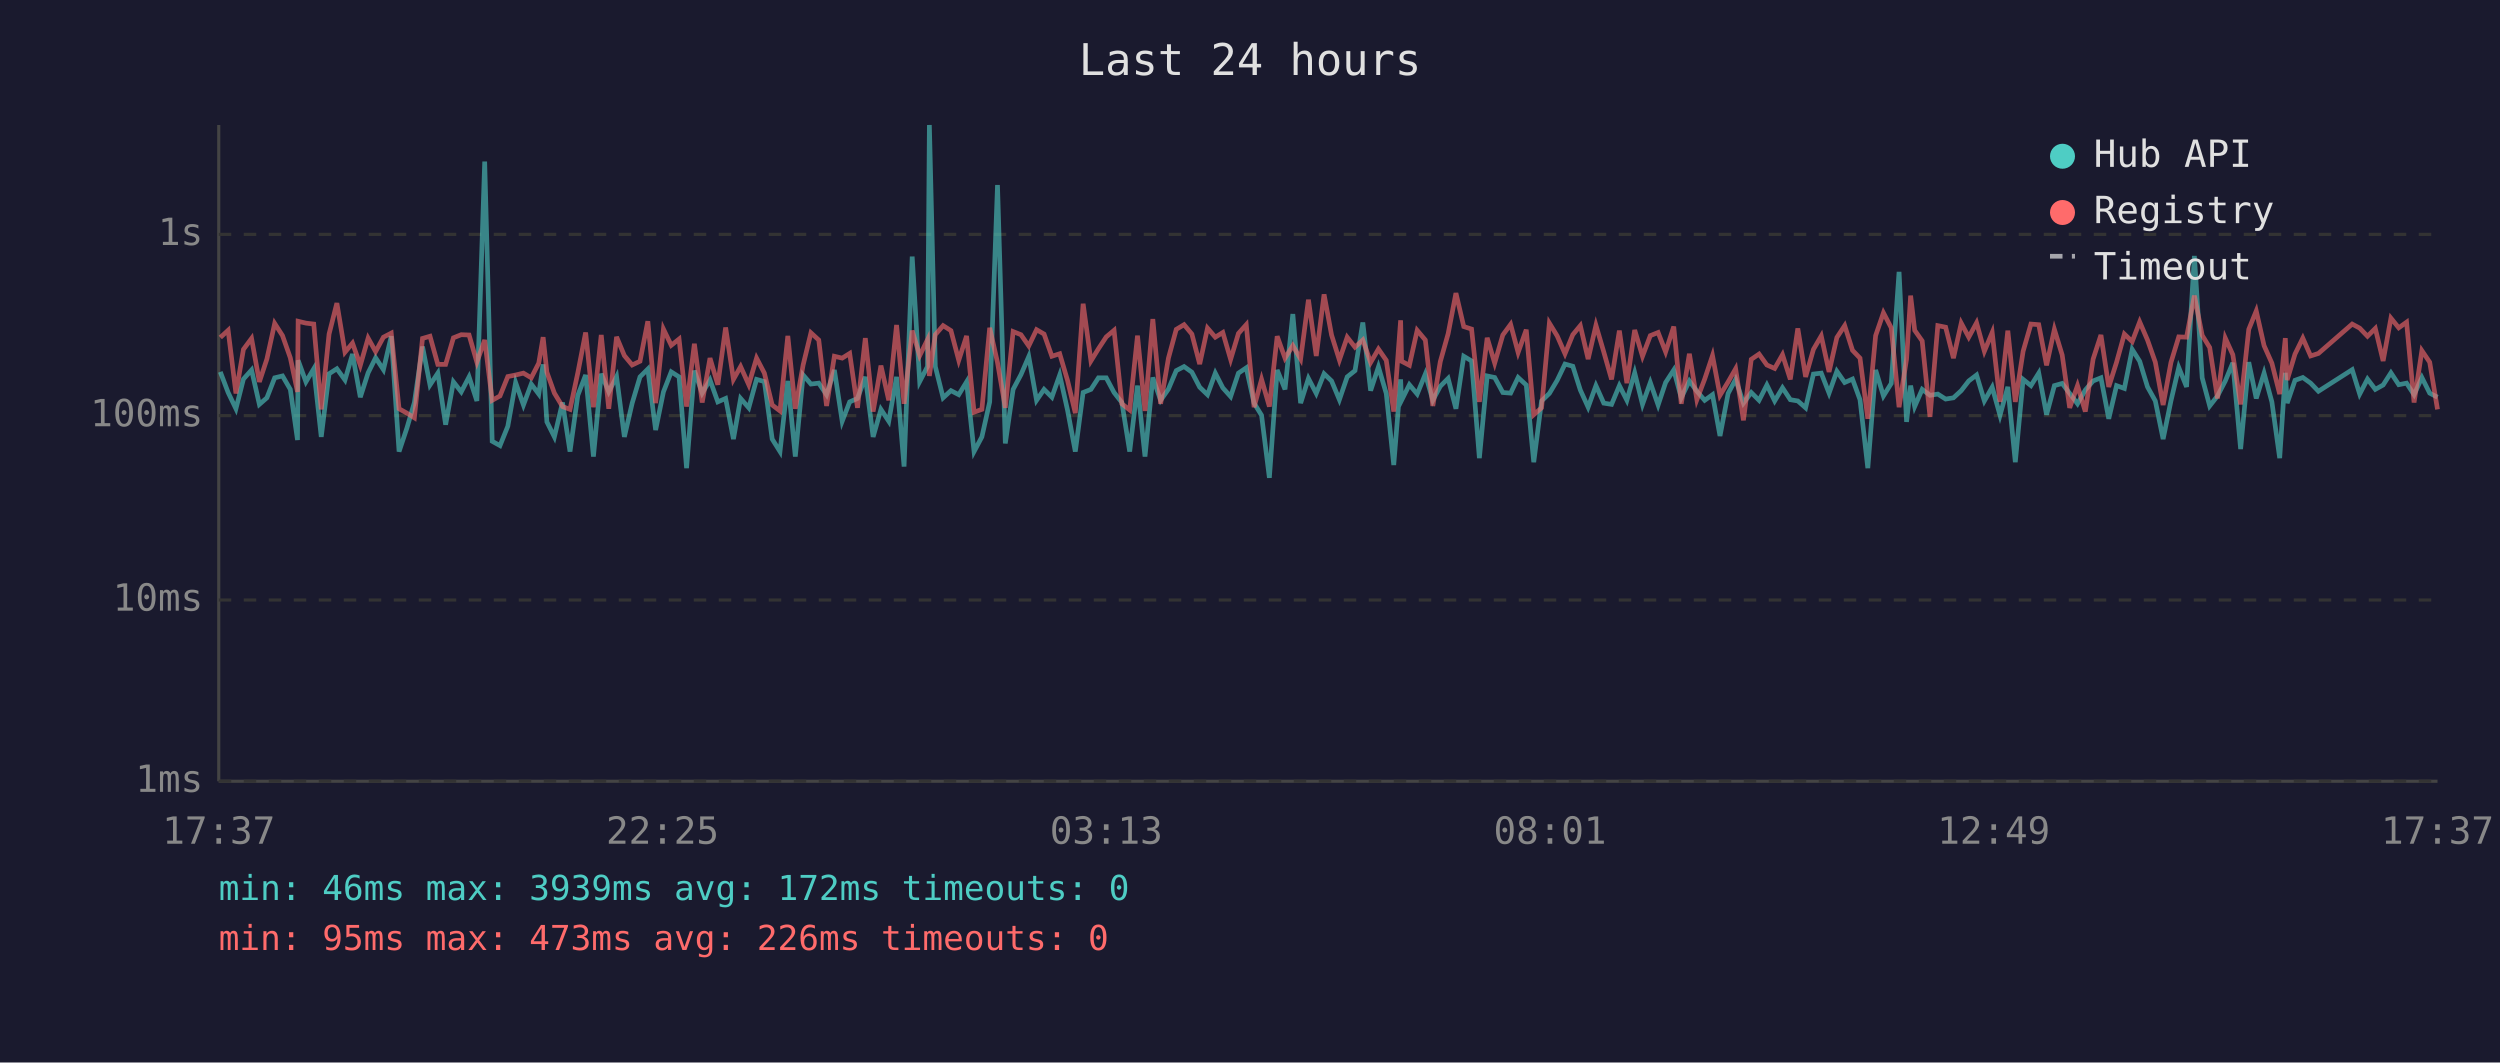
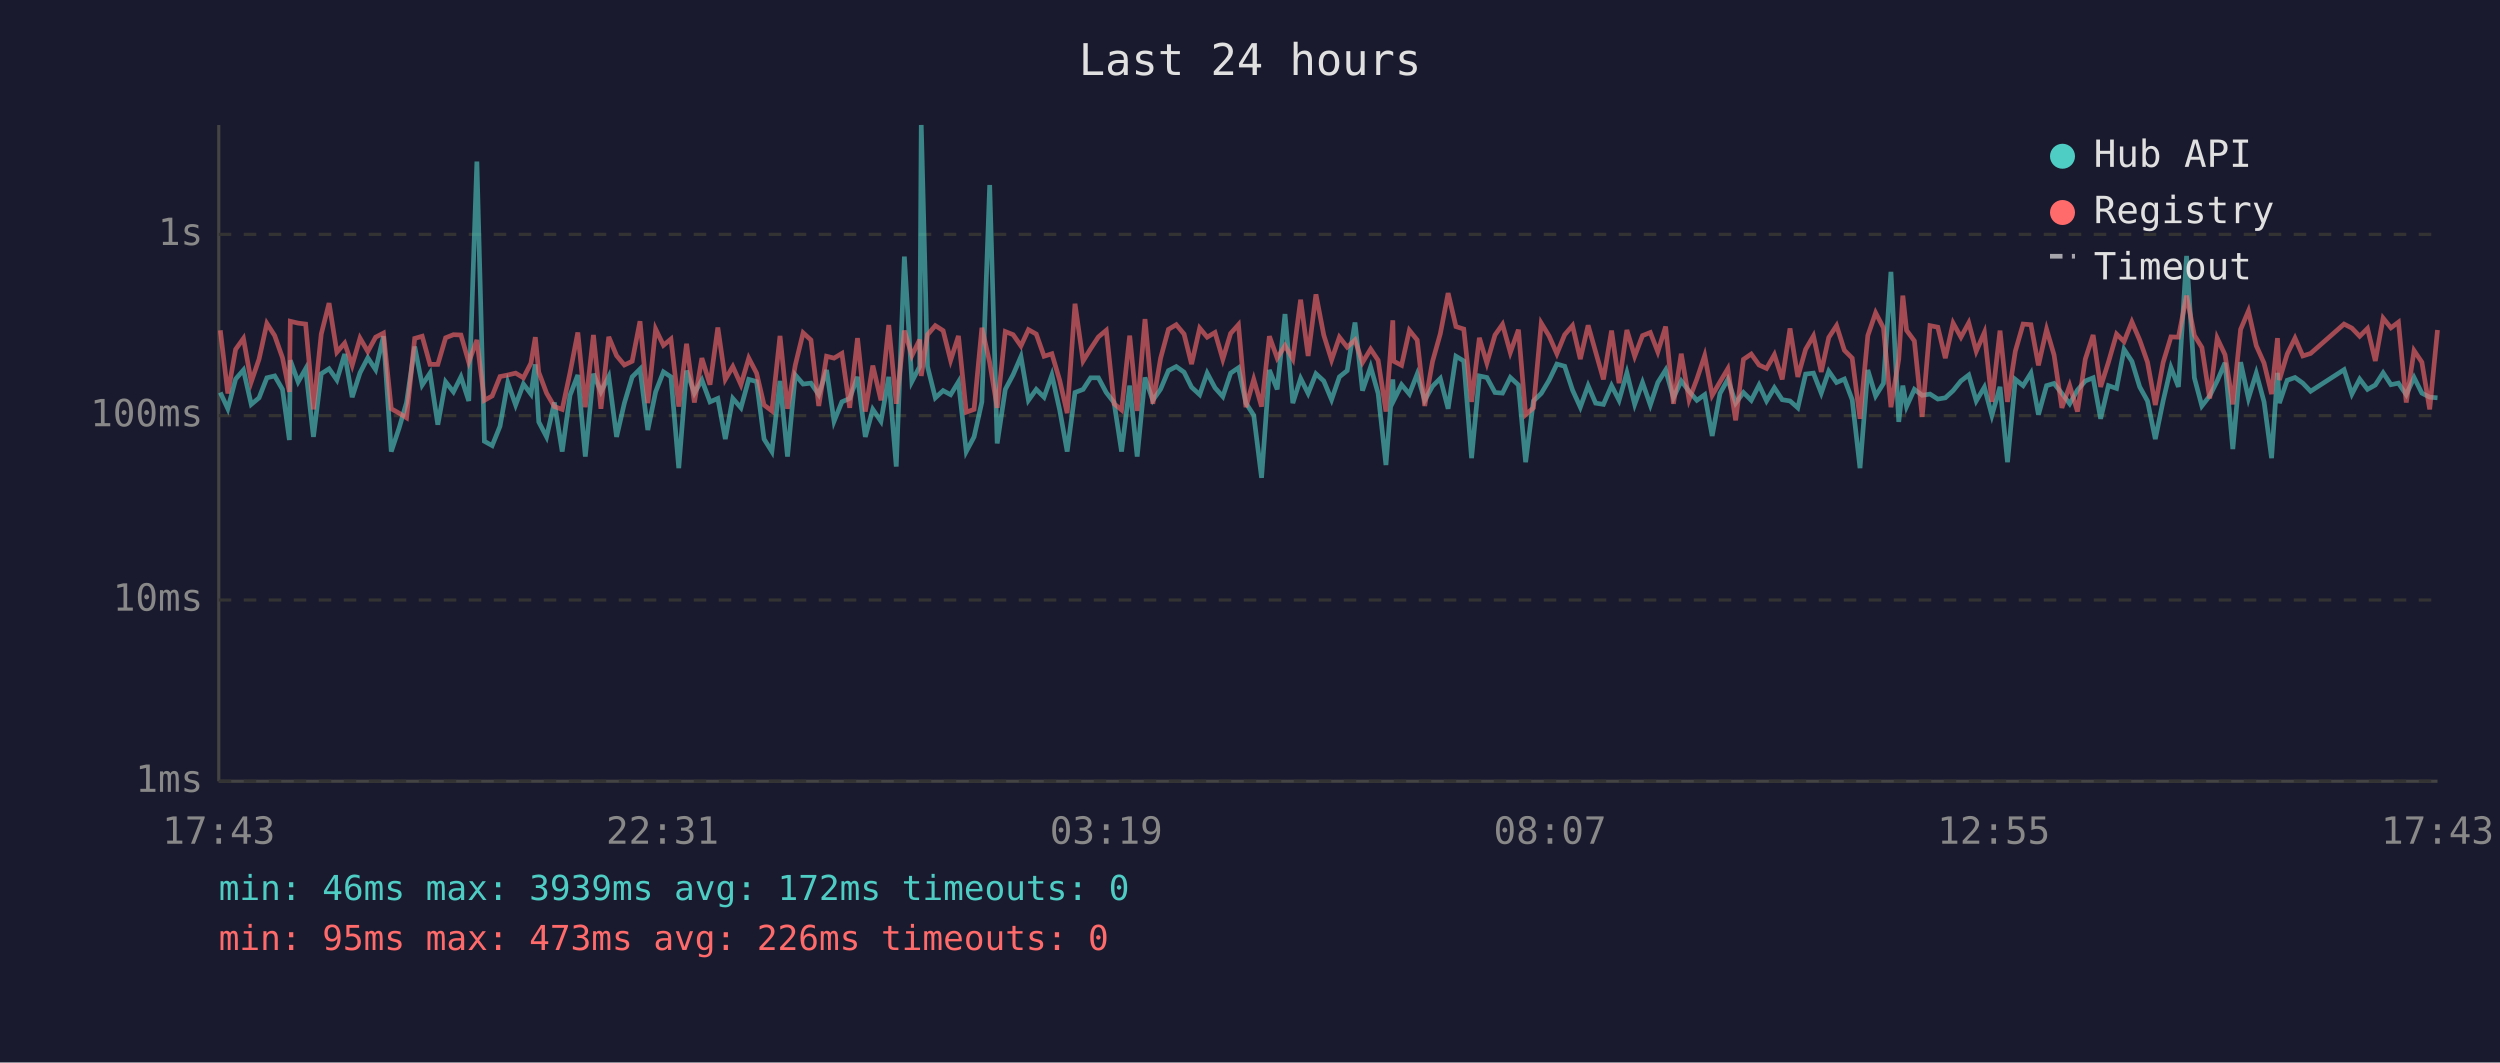
<svg xmlns="http://www.w3.org/2000/svg" viewBox="0 0 800 340" font-family="monospace" font-size="12">
  <rect width="800" height="340" fill="#1a1a2e" />
  <text x="400" y="24" fill="#e0e0e0" font-size="14" text-anchor="middle">Last 24 hours</text>
  <line x1="70" y1="40" x2="70" y2="250" stroke="#444" stroke-width="1" />
  <line x1="70" y1="250" x2="780" y2="250" stroke="#444" stroke-width="1" />
  <line x1="70" y1="250" x2="780" y2="250" stroke="#333" stroke-width="1" stroke-dasharray="4" />
  <text x="65" y="250" fill="#888" text-anchor="end" dominant-baseline="middle">1ms</text>
  <line x1="70" y1="192" x2="780" y2="192" stroke="#333" stroke-width="1" stroke-dasharray="4" />
  <text x="65" y="192" fill="#888" text-anchor="end" dominant-baseline="middle">10ms</text>
  <line x1="70" y1="133" x2="780" y2="133" stroke="#333" stroke-width="1" stroke-dasharray="4" />
  <text x="65" y="133" fill="#888" text-anchor="end" dominant-baseline="middle">100ms</text>
  <line x1="70" y1="75" x2="780" y2="75" stroke="#333" stroke-width="1" stroke-dasharray="4" />
  <text x="65" y="75" fill="#888" text-anchor="end" dominant-baseline="middle">1s</text>
-   <text x="70" y="270" fill="#888" text-anchor="middle">17:37</text>
-   <text x="212" y="270" fill="#888" text-anchor="middle">22:25</text>
-   <text x="354" y="270" fill="#888" text-anchor="middle">03:13</text>
-   <text x="496" y="270" fill="#888" text-anchor="middle">08:01</text>
-   <text x="638" y="270" fill="#888" text-anchor="middle">12:49</text>
-   <text x="780" y="270" fill="#888" text-anchor="middle">17:37</text>
-   <polyline points="70.5,119.0 73.0,125.6 75.5,130.8 77.9,121.3 80.5,118.4 83.0,129.4 85.4,127.3 87.9,120.9 90.4,120.3 92.9,124.6 95.2,140.8 95.4,115.3 97.9,122.2 100.4,118.0 102.8,139.8 105.3,119.6 107.8,118.0 110.4,121.6 112.8,113.3 115.3,127.1 117.8,119.3 120.2,114.5 122.7,118.3 125.2,107.6 127.7,144.5 130.2,137.0 132.6,128.8 135.2,110.9 137.6,123.2 140.1,119.4 142.6,135.9 145.1,122.2 147.6,125.4 150.1,120.6 152.6,128.3 155.1,51.7 157.5,141.2 160.0,142.6 162.5,136.4 165.0,122.4 167.5,129.6 170.0,122.9 172.4,126.1 173.8,116.6 175.0,135.0 177.4,139.8 180.0,128.8 182.4,144.5 184.9,126.5 187.4,120.0 189.9,146.1 192.4,119.6 194.8,125.4 197.3,120.5 199.8,139.8 202.3,129.0 204.8,120.6 207.3,118.1 209.8,137.6 212.3,125.4 214.8,119.0 217.3,120.6 219.7,149.8 222.2,118.6 224.7,125.8 227.2,121.6 229.7,128.6 232.2,127.5 234.7,140.5 237.0,127.5 239.6,130.5 242.1,121.4 244.6,122.1 247.1,140.5 249.6,144.5 252.1,121.9 254.5,146.1 257.0,120.0 259.5,122.9 262.0,122.6 264.5,126.3 267.0,118.4 269.5,134.8 271.9,128.6 274.4,127.5 276.9,120.6 279.4,139.8 281.9,131.0 284.4,134.8 286.9,120.6 289.3,149.3 291.9,82.1 294.3,122.1 296.8,117.3 297.4,40.0 299.3,117.3 301.8,127.3 304.3,125.0 306.8,126.3 309.3,122.2 311.7,144.5 314.2,139.8 316.7,128.6 319.2,59.2 321.7,141.9 324.2,124.6 326.7,119.9 329.2,114.1 331.7,128.1 334.1,124.6 336.6,127.1 339.1,120.0 341.6,131.2 344.1,144.5 346.6,125.6 349.1,124.6 351.5,120.9 354.0,120.9 356.5,125.6 359.0,128.8 361.5,144.5 364.0,123.4 366.4,146.1 368.9,120.8 371.4,128.1 373.9,124.5 376.4,118.6 378.9,117.3 381.4,119.1 383.9,123.9 386.4,126.3 388.9,119.4 391.3,124.1 393.8,126.9 396.3,119.4 398.8,117.7 401.3,129.0 403.7,132.9 406.2,152.9 408.7,118.4 411.2,124.6 413.7,100.5 416.2,129.0 418.7,121.1 421.2,125.9 423.7,119.6 426.1,121.9 428.6,127.9 431.1,120.6 433.6,118.6 436.1,103.2 438.6,125.0 441.1,117.4 443.6,125.9 446.0,148.8 448.2,121.4 448.5,128.1 451.0,123.1 453.5,126.1 456.1,119.7 458.5,128.1 460.9,123.6 463.4,121.1 465.9,130.8 468.4,114.0 470.9,115.5 473.4,146.6 475.9,120.3 478.3,120.8 480.9,125.6 483.4,125.8 485.8,120.8 488.4,123.2 490.8,147.9 493.3,128.3 495.8,125.9 498.3,121.7 500.8,116.5 503.3,117.2 505.7,124.8 508.2,130.3 510.7,123.4 513.2,129.0 515.7,129.4 518.2,123.4 520.6,128.1 523.1,119.3 525.6,129.4 528.1,122.4 530.6,129.6 533.0,122.4 535.6,118.4 538.0,127.3 540.6,121.9 543.0,125.2 545.5,128.1 548.0,126.3 550.4,139.5 553.0,125.9 555.4,121.4 557.9,129.0 560.4,125.6 562.9,128.1 565.4,123.2 567.9,128.3 570.4,124.1 572.9,127.9 575.3,128.3 577.8,130.5 580.3,119.7 582.8,119.4 585.3,125.8 587.8,118.8 590.3,122.4 592.8,121.3 595.2,127.9 597.7,149.8 600.2,118.4 602.7,126.7 605.2,122.7 607.7,87.0 610.1,135.0 611.4,123.4 612.7,130.1 615.1,124.6 617.6,126.5 620.1,126.1 622.6,127.7 625.1,127.3 627.6,125.0 630.0,121.9 632.5,120.0 635.0,128.3 637.5,123.9 640.0,132.9 642.5,123.8 644.9,147.9 647.4,121.4 649.9,123.4 652.4,119.4 654.9,132.7 657.4,123.4 659.9,122.7 662.3,125.9 664.8,129.2 667.3,124.8 669.8,121.9 672.3,120.9 674.8,134.0 677.3,123.4 679.8,124.3 682.3,111.8 684.7,115.6 687.2,123.8 689.7,128.3 692.2,140.5 694.7,128.3 697.2,117.6 699.7,123.8 702.2,81.9 704.7,120.9 707.1,129.9 709.6,126.7 712.1,121.9 714.5,116.1 717.0,143.7 719.6,115.9 722.0,127.5 724.5,119.4 727.0,128.6 729.5,146.6 731.3,119.3 731.9,129.0 734.4,121.7 736.9,120.8 739.4,122.6 741.9,125.2 752.7,118.3 755.1,126.1 757.6,121.3 760.1,124.6 762.6,123.2 765.1,119.3 767.6,123.1 770.1,122.6 772.5,126.3 775.0,120.8 777.5,125.8 780.0,127.1" fill="none" stroke="#4ecdc4" stroke-width="1.5" opacity="0.6" />
-   <polyline points="70.5,108.0 73.0,105.7 75.5,125.9 77.9,111.8 80.5,108.3 83.0,122.2 85.4,114.9 87.9,103.5 90.4,107.4 92.9,114.5 95.2,125.4 95.4,102.8 97.9,103.4 100.4,103.7 102.8,131.0 105.3,106.9 107.8,97.0 110.4,112.7 112.8,109.8 115.3,116.9 117.8,108.2 120.2,112.5 122.7,107.9 125.2,106.6 127.7,130.8 130.2,132.2 132.6,133.7 135.2,108.3 137.6,107.6 140.1,116.6 142.6,116.6 145.1,108.1 147.6,107.1 150.1,107.2 152.6,115.9 155.1,108.8 157.5,128.1 160.0,126.7 162.5,120.5 165.0,120.0 167.5,119.4 170.0,120.9 172.4,116.2 173.8,107.9 175.0,119.1 177.4,125.8 180.0,130.1 182.4,131.0 184.9,119.3 187.4,106.4 189.9,130.3 192.4,107.2 194.8,130.8 197.3,107.8 199.8,113.8 202.3,116.8 204.8,115.6 207.3,102.8 209.8,129.0 212.3,105.3 214.8,110.5 217.3,108.5 219.7,130.1 222.2,110.0 224.7,128.8 227.2,114.6 229.7,123.1 232.2,104.8 234.7,121.4 237.0,117.3 239.6,123.1 242.1,114.6 244.6,119.4 247.1,129.6 249.6,131.5 252.1,107.5 254.5,130.8 257.0,116.8 259.5,106.5 262.0,108.8 264.5,129.9 267.0,114.0 269.5,114.6 271.9,113.1 274.4,130.5 276.9,108.2 279.4,131.7 281.9,117.0 284.4,128.1 286.9,104.0 289.3,129.2 291.9,105.8 294.3,113.8 296.8,108.7 297.4,120.3 299.3,107.1 301.8,104.2 304.3,105.8 306.8,115.3 309.3,107.5 311.7,131.9 314.2,131.0 316.7,104.9 319.2,116.0 321.7,130.5 324.2,106.1 326.7,107.1 329.2,110.7 331.7,105.5 334.1,106.9 336.6,114.0 339.1,113.2 341.6,121.7 344.1,132.2 346.6,97.2 349.1,115.5 351.5,111.6 354.0,107.8 356.5,105.7 359.0,129.2 361.5,131.2 364.0,107.4 366.4,131.5 368.9,102.1 371.4,129.2 373.9,114.6 376.4,105.4 378.9,103.9 381.4,106.9 383.9,116.5 386.4,105.0 388.9,107.9 391.3,106.4 393.8,115.0 396.3,106.7 398.8,103.9 401.3,130.3 403.7,121.4 406.2,130.1 408.7,107.6 411.2,114.6 413.7,110.6 416.2,114.9 418.7,95.9 421.2,113.9 423.7,94.2 426.1,107.2 428.6,115.2 431.1,107.9 433.6,111.1 436.1,108.8 438.6,116.0 441.1,111.7 443.6,115.3 446.0,131.7 448.2,102.5 448.5,115.6 451.0,116.9 453.5,105.7 456.1,108.8 458.5,129.9 460.9,115.7 463.4,106.8 465.9,93.8 468.4,104.5 470.9,105.3 473.4,128.6 475.9,108.1 478.3,116.2 480.9,107.2 483.4,103.8 485.8,112.8 488.4,105.5 490.8,132.7 493.3,130.5 495.8,103.4 498.3,107.5 500.8,113.2 503.3,107.1 505.7,104.2 508.2,114.9 510.7,104.1 513.2,112.6 515.7,121.4 518.2,105.8 520.6,122.6 523.1,105.6 525.6,114.0 528.1,107.4 530.6,106.4 533.0,112.6 535.6,104.5 538.0,129.2 540.6,113.2 543.0,127.9 545.5,121.3 548.0,113.8 550.4,126.5 553.0,122.2 555.4,118.0 557.9,134.5 560.4,115.0 562.9,113.3 565.4,116.8 567.9,117.9 570.4,113.5 572.9,121.4 575.3,105.1 577.8,120.6 580.3,111.8 582.8,107.5 585.3,119.0 587.8,108.0 590.3,104.2 592.8,112.1 595.2,114.6 597.7,134.0 600.2,107.4 602.7,100.1 605.2,104.9 607.7,130.3 610.1,114.9 611.4,94.6 612.7,105.7 615.1,109.1 617.6,133.4 620.1,104.2 622.6,104.7 625.1,114.6 627.6,103.4 630.0,107.9 632.5,103.3 635.0,112.4 637.5,106.4 640.0,128.6 642.5,105.8 644.9,128.6 647.4,112.4 649.9,103.7 652.4,103.9 654.9,116.9 657.4,105.4 659.9,113.6 662.3,130.5 664.8,123.4 667.3,131.7 669.8,114.9 672.3,107.2 674.8,123.8 677.3,115.9 679.8,106.9 682.3,109.3 684.7,103.0 687.2,108.8 689.7,115.9 692.2,129.6 694.7,116.0 697.2,107.8 699.7,107.9 702.2,94.6 704.7,107.3 707.1,111.2 709.6,127.5 712.1,108.2 714.5,113.5 717.0,129.4 719.6,105.4 722.0,99.5 724.5,110.6 727.0,116.2 729.5,126.1 731.3,108.2 731.9,121.6 734.4,113.3 736.9,108.2 739.4,113.9 741.9,113.1 752.7,103.7 755.1,105.0 757.6,107.6 760.1,105.1 762.6,115.5 765.1,101.8 767.6,104.9 770.1,103.1 772.5,128.8 775.0,112.2 777.5,115.9 780.0,131.0" fill="none" stroke="#ff6b6b" stroke-width="1.5" opacity="0.6" />
+   <text x="70" y="270" fill="#888" text-anchor="middle">17:43</text>
+   <text x="212" y="270" fill="#888" text-anchor="middle">22:31</text>
+   <text x="354" y="270" fill="#888" text-anchor="middle">03:19</text>
+   <text x="496" y="270" fill="#888" text-anchor="middle">08:07</text>
+   <text x="638" y="270" fill="#888" text-anchor="middle">12:55</text>
+   <text x="780" y="270" fill="#888" text-anchor="middle">17:43</text>
+   <polyline points="70.5,125.6 72.9,130.8 75.4,121.3 77.9,118.4 80.4,129.4 82.9,127.3 85.4,120.9 87.9,120.3 90.4,124.6 92.6,140.8 92.9,115.3 95.4,122.2 97.8,118.0 100.3,139.8 102.8,119.6 105.3,118.0 107.8,121.6 110.3,113.3 112.7,127.1 115.2,119.3 117.7,114.5 120.2,118.3 122.7,107.6 125.2,144.5 127.7,137.0 130.1,128.8 132.7,110.9 135.1,123.2 137.6,119.4 140.1,135.9 142.6,122.2 145.1,125.4 147.5,120.6 150.0,128.3 152.6,51.7 155.0,141.2 157.5,142.6 160.0,136.4 162.5,122.4 165.0,129.6 167.5,122.9 169.9,126.1 171.3,116.6 172.4,135.0 174.9,139.8 177.4,128.8 179.9,144.5 182.4,126.5 184.9,120.0 187.3,146.1 189.9,119.6 192.3,125.4 194.8,120.5 197.3,139.8 199.8,129.0 202.3,120.6 204.8,118.1 207.3,137.6 209.8,125.4 212.3,119.0 214.7,120.6 217.2,149.8 219.7,118.6 222.2,125.8 224.6,121.6 227.2,128.6 229.7,127.5 232.1,140.5 234.5,127.5 237.1,130.5 239.6,121.4 242.1,122.1 244.5,140.5 247.0,144.5 249.6,121.9 252.0,146.1 254.5,120.0 257.0,122.9 259.5,122.6 262.0,126.3 264.5,118.4 266.9,134.8 269.4,128.6 271.9,127.5 274.4,120.6 276.9,139.8 279.3,131.0 281.9,134.8 284.4,120.6 286.8,149.3 289.4,82.1 291.8,122.1 294.3,117.3 294.8,40.0 296.8,117.3 299.3,127.3 301.8,125.0 304.2,126.3 306.7,122.2 309.2,144.5 311.7,139.8 314.2,128.6 316.7,59.2 319.1,141.9 321.7,124.6 324.2,119.9 326.7,114.1 329.1,128.1 331.6,124.6 334.1,127.1 336.6,120.0 339.1,131.2 341.5,144.5 344.0,125.6 346.6,124.6 349.0,120.9 351.5,120.9 354.0,125.6 356.5,128.8 358.9,144.5 361.5,123.4 363.9,146.1 366.4,120.8 368.9,128.1 371.4,124.5 373.9,118.6 376.4,117.3 378.9,119.1 381.3,123.9 383.9,126.3 386.3,119.4 388.8,124.1 391.3,126.9 393.8,119.4 396.3,117.7 398.7,129.0 401.2,132.9 403.7,152.9 406.2,118.4 408.7,124.6 411.2,100.5 413.7,129.0 416.2,121.1 418.6,125.9 421.1,119.6 423.6,121.9 426.1,127.9 428.6,120.6 431.1,118.6 433.6,103.2 436.0,125.0 438.6,117.4 441.0,125.9 443.5,148.8 445.7,121.4 446.0,128.1 448.5,123.1 451.0,126.1 453.5,119.7 455.9,128.1 458.4,123.6 460.9,121.1 463.4,130.8 465.9,114.0 468.4,115.5 470.9,146.6 473.4,120.3 475.8,120.8 478.4,125.6 480.8,125.8 483.3,120.8 485.9,123.2 488.2,147.9 490.7,128.3 493.2,125.9 495.7,121.7 498.2,116.5 500.7,117.2 503.2,124.8 505.7,130.3 508.2,123.4 510.6,129.0 513.1,129.4 515.7,123.4 518.1,128.1 520.6,119.3 523.1,129.4 525.6,122.4 528.1,129.6 530.5,122.4 533.0,118.4 535.5,127.3 538.0,121.9 540.5,125.2 543.0,128.1 545.5,126.3 547.9,139.5 550.4,125.9 552.9,121.4 555.4,129.0 557.9,125.6 560.4,128.1 562.9,123.2 565.3,128.3 567.8,124.1 570.3,127.9 572.8,128.3 575.3,130.5 577.8,119.7 580.3,119.4 582.8,125.8 585.2,118.8 587.7,122.4 590.2,121.3 592.7,127.9 595.2,149.8 597.7,118.4 600.2,126.7 602.7,122.7 605.1,87.0 607.6,135.0 608.9,123.4 610.1,130.1 612.6,124.6 615.1,126.5 617.6,126.1 620.1,127.7 622.5,127.3 625.0,125.0 627.5,121.9 630.0,120.0 632.4,128.3 635.0,123.9 637.4,132.9 640.0,123.8 642.4,147.9 644.9,121.4 647.4,123.4 649.9,119.4 652.3,132.7 654.9,123.4 657.3,122.7 659.8,125.9 662.3,129.2 664.8,124.8 667.3,121.9 669.8,120.9 672.2,134.0 674.7,123.4 677.3,124.3 679.7,111.8 682.2,115.6 684.7,123.8 687.2,128.3 689.7,140.5 692.2,128.3 694.7,117.6 697.1,123.8 699.7,81.9 702.2,120.9 704.6,129.9 707.1,126.7 709.5,121.9 712.0,116.1 714.5,143.7 717.0,115.9 719.5,127.5 722.0,119.4 724.5,128.6 726.9,146.6 728.8,119.3 729.4,129.0 731.9,121.7 734.4,120.8 736.9,122.6 739.4,125.2 750.1,118.3 752.6,126.1 755.1,121.3 757.6,124.6 760.1,123.2 762.6,119.3 765.1,123.1 767.5,122.6 770.0,126.3 772.5,120.8 775.0,125.8 777.5,127.1 780.0,127.3" fill="none" stroke="#4ecdc4" stroke-width="1.5" opacity="0.6" />
+   <polyline points="70.5,105.7 72.9,125.9 75.4,111.8 77.9,108.3 80.4,122.2 82.9,114.9 85.4,103.5 87.9,107.4 90.4,114.5 92.6,125.4 92.9,102.8 95.4,103.4 97.8,103.7 100.3,131.0 102.8,106.9 105.3,97.0 107.8,112.7 110.3,109.8 112.7,116.9 115.2,108.2 117.7,112.5 120.2,107.9 122.7,106.6 125.2,130.8 127.7,132.2 130.1,133.7 132.7,108.3 135.1,107.6 137.6,116.6 140.1,116.6 142.6,108.1 145.1,107.1 147.5,107.2 150.0,115.9 152.6,108.8 155.0,128.1 157.5,126.7 160.0,120.5 162.5,120.0 165.0,119.4 167.5,120.9 169.9,116.2 171.3,107.9 172.4,119.1 174.9,125.8 177.4,130.1 179.9,131.0 182.4,119.3 184.9,106.4 187.3,130.3 189.9,107.2 192.3,130.8 194.8,107.8 197.3,113.8 199.8,116.8 202.3,115.6 204.8,102.8 207.3,129.0 209.8,105.3 212.3,110.5 214.7,108.5 217.2,130.1 219.7,110.0 222.2,128.8 224.6,114.6 227.2,123.1 229.7,104.8 232.1,121.4 234.5,117.3 237.1,123.1 239.6,114.6 242.1,119.4 244.5,129.6 247.0,131.5 249.6,107.5 252.0,130.8 254.5,116.8 257.0,106.5 259.5,108.8 262.0,129.9 264.5,114.0 266.9,114.6 269.4,113.1 271.9,130.5 274.4,108.2 276.9,131.7 279.3,117.0 281.9,128.1 284.4,104.0 286.8,129.2 289.4,105.8 291.8,113.8 294.3,108.7 294.8,120.3 296.8,107.1 299.3,104.2 301.8,105.8 304.2,115.3 306.7,107.5 309.2,131.9 311.7,131.0 314.2,104.9 316.7,116.0 319.1,130.5 321.7,106.1 324.2,107.1 326.7,110.7 329.1,105.5 331.6,106.9 334.1,114.0 336.6,113.2 339.1,121.7 341.5,132.2 344.0,97.2 346.6,115.5 349.0,111.6 351.5,107.8 354.0,105.7 356.5,129.2 358.9,131.2 361.5,107.4 363.9,131.5 366.4,102.1 368.9,129.2 371.4,114.6 373.9,105.4 376.4,103.9 378.9,106.9 381.3,116.5 383.9,105.0 386.3,107.9 388.8,106.4 391.3,115.0 393.8,106.7 396.3,103.9 398.7,130.3 401.2,121.4 403.7,130.1 406.2,107.6 408.7,114.6 411.2,110.6 413.7,114.9 416.2,95.9 418.6,113.9 421.1,94.2 423.6,107.2 426.1,115.2 428.6,107.9 431.1,111.1 433.6,108.8 436.0,116.0 438.6,111.7 441.0,115.3 443.5,131.7 445.7,102.5 446.0,115.6 448.5,116.9 451.0,105.7 453.5,108.8 455.9,129.9 458.4,115.7 460.9,106.8 463.4,93.8 465.9,104.5 468.4,105.3 470.9,128.6 473.4,108.1 475.8,116.2 478.4,107.2 480.8,103.8 483.3,112.8 485.9,105.5 488.2,132.7 490.7,130.5 493.2,103.4 495.7,107.5 498.2,113.2 500.7,107.1 503.2,104.2 505.7,114.9 508.2,104.1 510.6,112.6 513.1,121.4 515.7,105.8 518.1,122.6 520.6,105.6 523.1,114.0 525.6,107.4 528.1,106.4 530.5,112.6 533.0,104.5 535.5,129.2 538.0,113.2 540.5,127.9 543.0,121.3 545.5,113.8 547.9,126.5 550.4,122.2 552.9,118.0 555.4,134.5 557.9,115.0 560.4,113.3 562.9,116.8 565.3,117.9 567.8,113.5 570.3,121.4 572.8,105.1 575.3,120.6 577.8,111.8 580.3,107.5 582.8,119.0 585.2,108.0 587.7,104.2 590.2,112.1 592.7,114.6 595.2,134.0 597.7,107.4 600.2,100.1 602.7,104.9 605.1,130.3 607.6,114.9 608.9,94.6 610.1,105.7 612.6,109.1 615.1,133.4 617.6,104.2 620.1,104.7 622.5,114.6 625.0,103.4 627.5,107.9 630.0,103.3 632.4,112.4 635.0,106.4 637.4,128.6 640.0,105.8 642.4,128.6 644.9,112.4 647.4,103.7 649.9,103.9 652.3,116.9 654.9,105.4 657.3,113.6 659.8,130.5 662.3,123.4 664.8,131.7 667.3,114.9 669.8,107.2 672.2,123.8 674.7,115.9 677.3,106.9 679.7,109.3 682.2,103.0 684.7,108.8 687.2,115.9 689.7,129.6 692.2,116.0 694.7,107.8 697.1,107.9 699.7,94.6 702.2,107.3 704.6,111.2 707.1,127.5 709.5,108.2 712.0,113.5 714.5,129.4 717.0,105.4 719.5,99.5 722.0,110.6 724.5,116.2 726.9,126.1 728.8,108.2 729.4,121.6 731.9,113.3 734.4,108.2 736.9,113.9 739.4,113.1 750.1,103.7 752.6,105.0 755.1,107.6 757.6,105.1 760.1,115.5 762.6,101.8 765.1,104.9 767.5,103.1 770.0,128.8 772.5,112.2 775.0,115.9 777.5,131.0 780.0,105.6" fill="none" stroke="#ff6b6b" stroke-width="1.5" opacity="0.6" />
  <circle cx="660" cy="50" r="4" fill="#4ecdc4" />
  <text x="670" y="50" fill="#e0e0e0" dominant-baseline="middle">Hub API</text>
  <circle cx="660" cy="68" r="4" fill="#ff6b6b" />
  <text x="670" y="68" fill="#e0e0e0" dominant-baseline="middle">Registry</text>
  <line x1="656" y1="82" x2="664" y2="82" stroke="#e0e0e0" stroke-width="1.5" stroke-dasharray="4,3" opacity="0.7" />
  <text x="670" y="86" fill="#e0e0e0" dominant-baseline="middle">Timeout</text>
  <text x="70" y="288" fill="#4ecdc4" font-size="11">min: 46ms  max: 3939ms  avg: 172ms  timeouts: 0</text>
  <text x="70" y="304" fill="#ff6b6b" font-size="11">min: 95ms  max: 473ms  avg: 226ms  timeouts: 0</text>
</svg>
